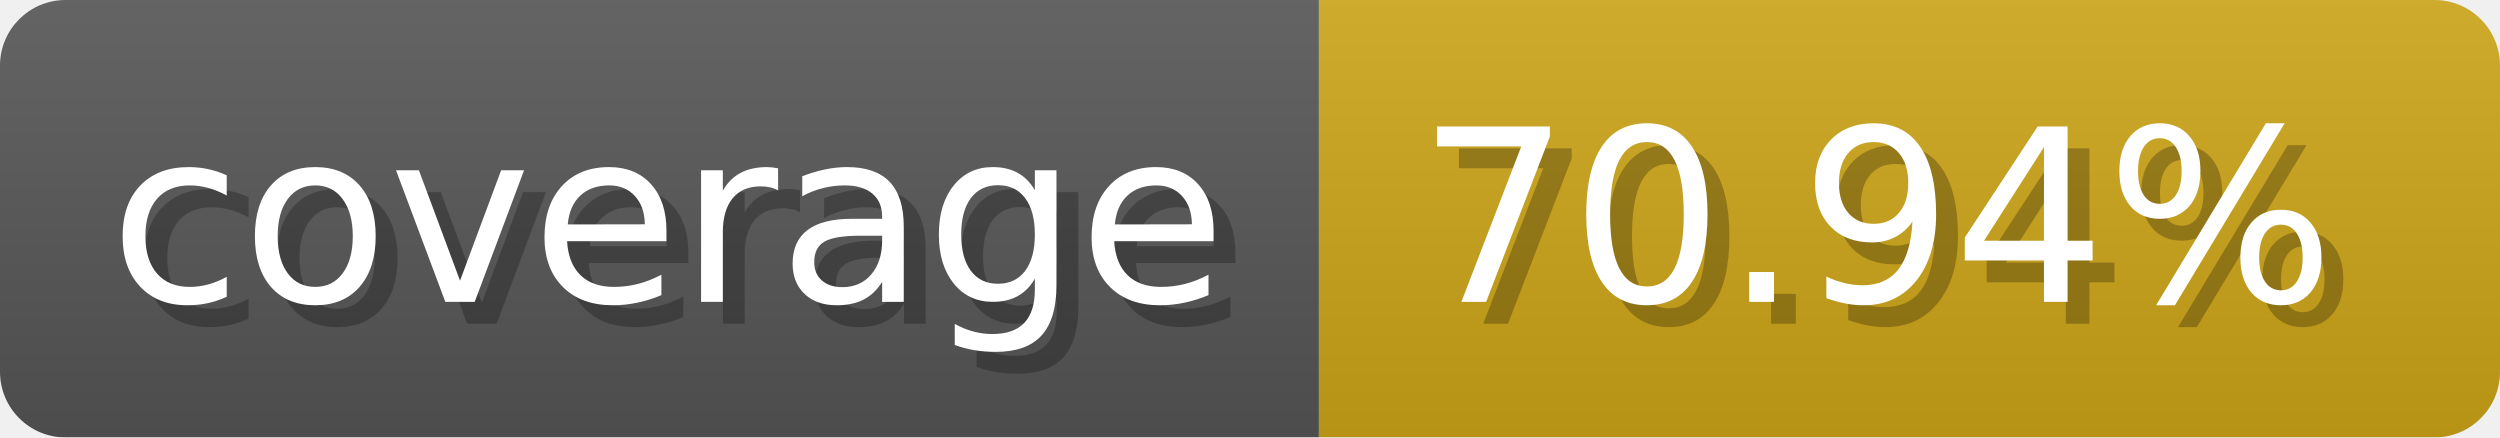
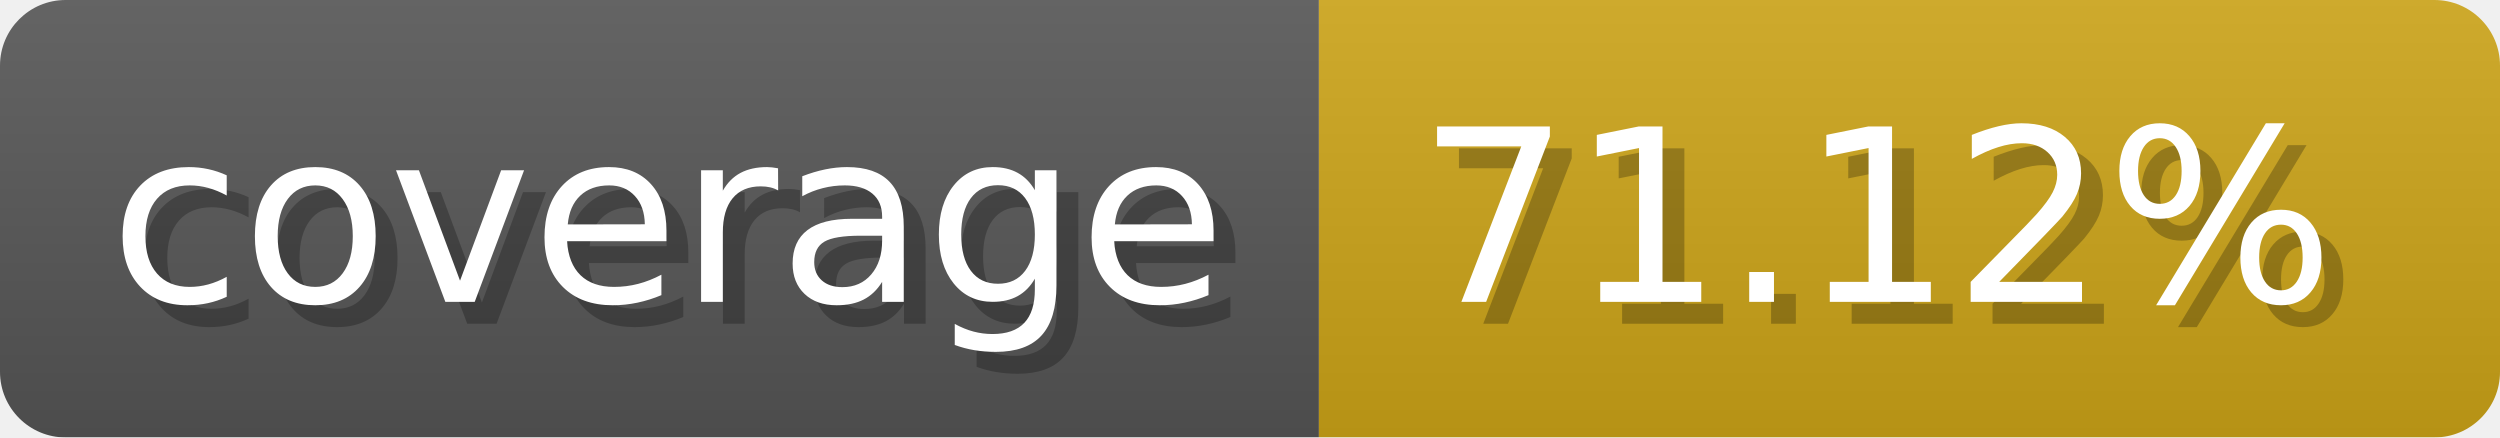
- <svg xmlns="http://www.w3.org/2000/svg" width="114.3" height="20" viewBox="0 0 1143 200" role="img" aria-label="coverage: 70.94%">
+ <svg xmlns="http://www.w3.org/2000/svg" width="114.3" height="20" viewBox="0 0 1143 200" role="img" aria-label="coverage: 71.12%">
  <linearGradient id="a" x2="0" y2="100%">
    <stop offset="0" stop-opacity=".1" stop-color="#EEE" />
    <stop offset="1" stop-opacity=".1" />
  </linearGradient>
  <mask id="m">
    <rect width="1143" height="200" rx="30" fill="#FFF" />
  </mask>
  <g mask="url(#m)">
    <rect width="603" height="200" fill="#555" />
    <rect width="540" height="200" fill="#cba317" x="603" />
    <rect width="1143" height="200" fill="url(#a)" />
  </g>
  <g aria-hidden="true" fill="#fff" text-anchor="start" font-family="Verdana,DejaVu Sans,sans-serif" font-size="110">
    <text x="60" y="148" textLength="503" fill="#000" opacity="0.25">coverage</text>
    <text x="50" y="138" textLength="503">coverage</text>
-     <text x="658" y="148" textLength="440" fill="#000" opacity="0.25">70.94%</text>
-     <text x="648" y="138" textLength="440">70.94%</text>
+     <text x="658" y="148" textLength="440" fill="#000" opacity="0.25">71.12%</text>
+     <text x="648" y="138" textLength="440">71.12%</text>
  </g>
</svg>
